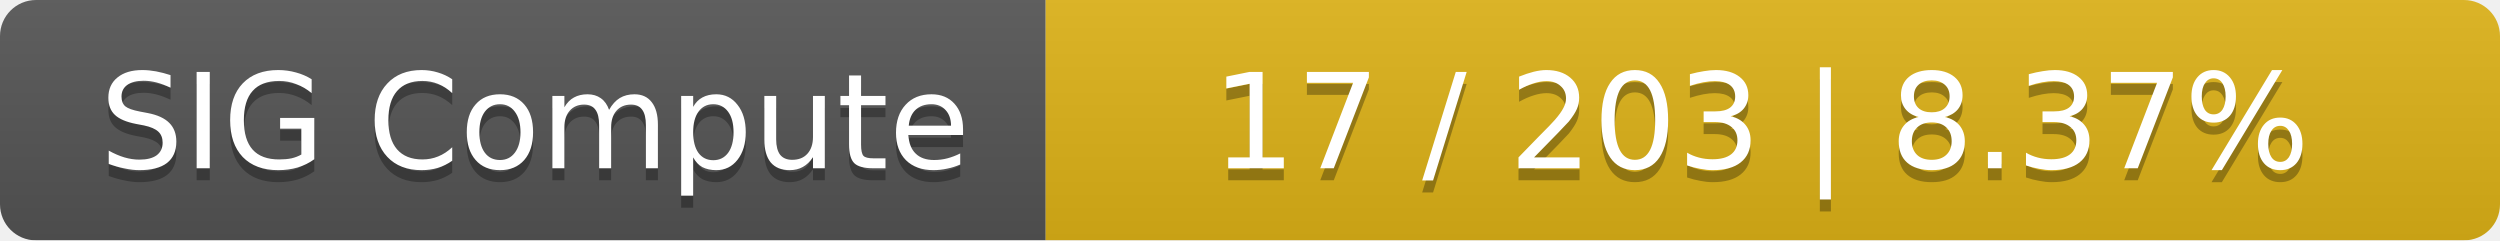
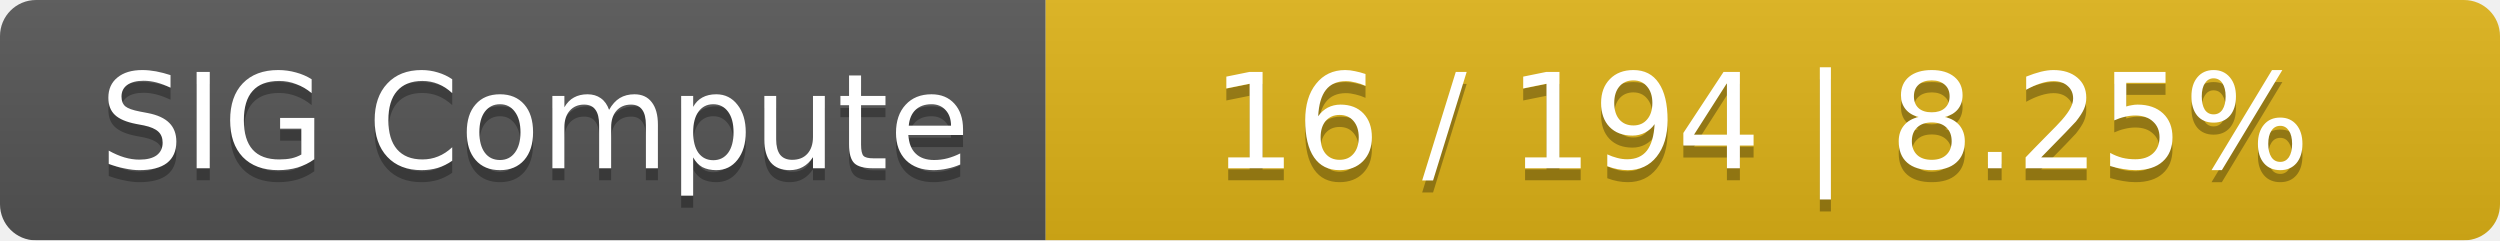
<svg xmlns="http://www.w3.org/2000/svg" width="208" height="20">
  <linearGradient id="smooth" x2="0" y2="100%">
    <stop offset="0" stop-color="#bbb" stop-opacity=".1" />
    <stop offset="1" stop-opacity=".1" />
  </linearGradient>
  <mask id="round">
    <rect width="208" height="20" rx="3" fill="#fff" />
  </mask>
  <g mask="url(#round)">
    <rect width="87" height="20" fill="#555" />
    <rect x="87" width="121" height="20" fill="#dfb317" />
    <rect width="208" height="20" fill="url(#smooth)" />
  </g>
  <g fill="#fff" text-anchor="middle" font-family="DejaVu Sans,Verdana,Geneva,sans-serif" font-size="11">
    <text x="44.5" y="15" fill="#010101" fill-opacity=".3">SIG Compute</text>
    <text x="44.5" y="14">SIG Compute</text>
-     <text x="146.5" y="15" fill="#010101" fill-opacity=".3">17 / 203    |    8.37%</text>
-     <text x="146.5" y="14">17 / 203    |    8.37%</text>
+     <text x="146.5" y="15" fill="#010101" fill-opacity=".3">16 / 194    |    8.25%</text>
+     <text x="146.5" y="14">16 / 194    |    8.25%</text>
  </g>
</svg>
